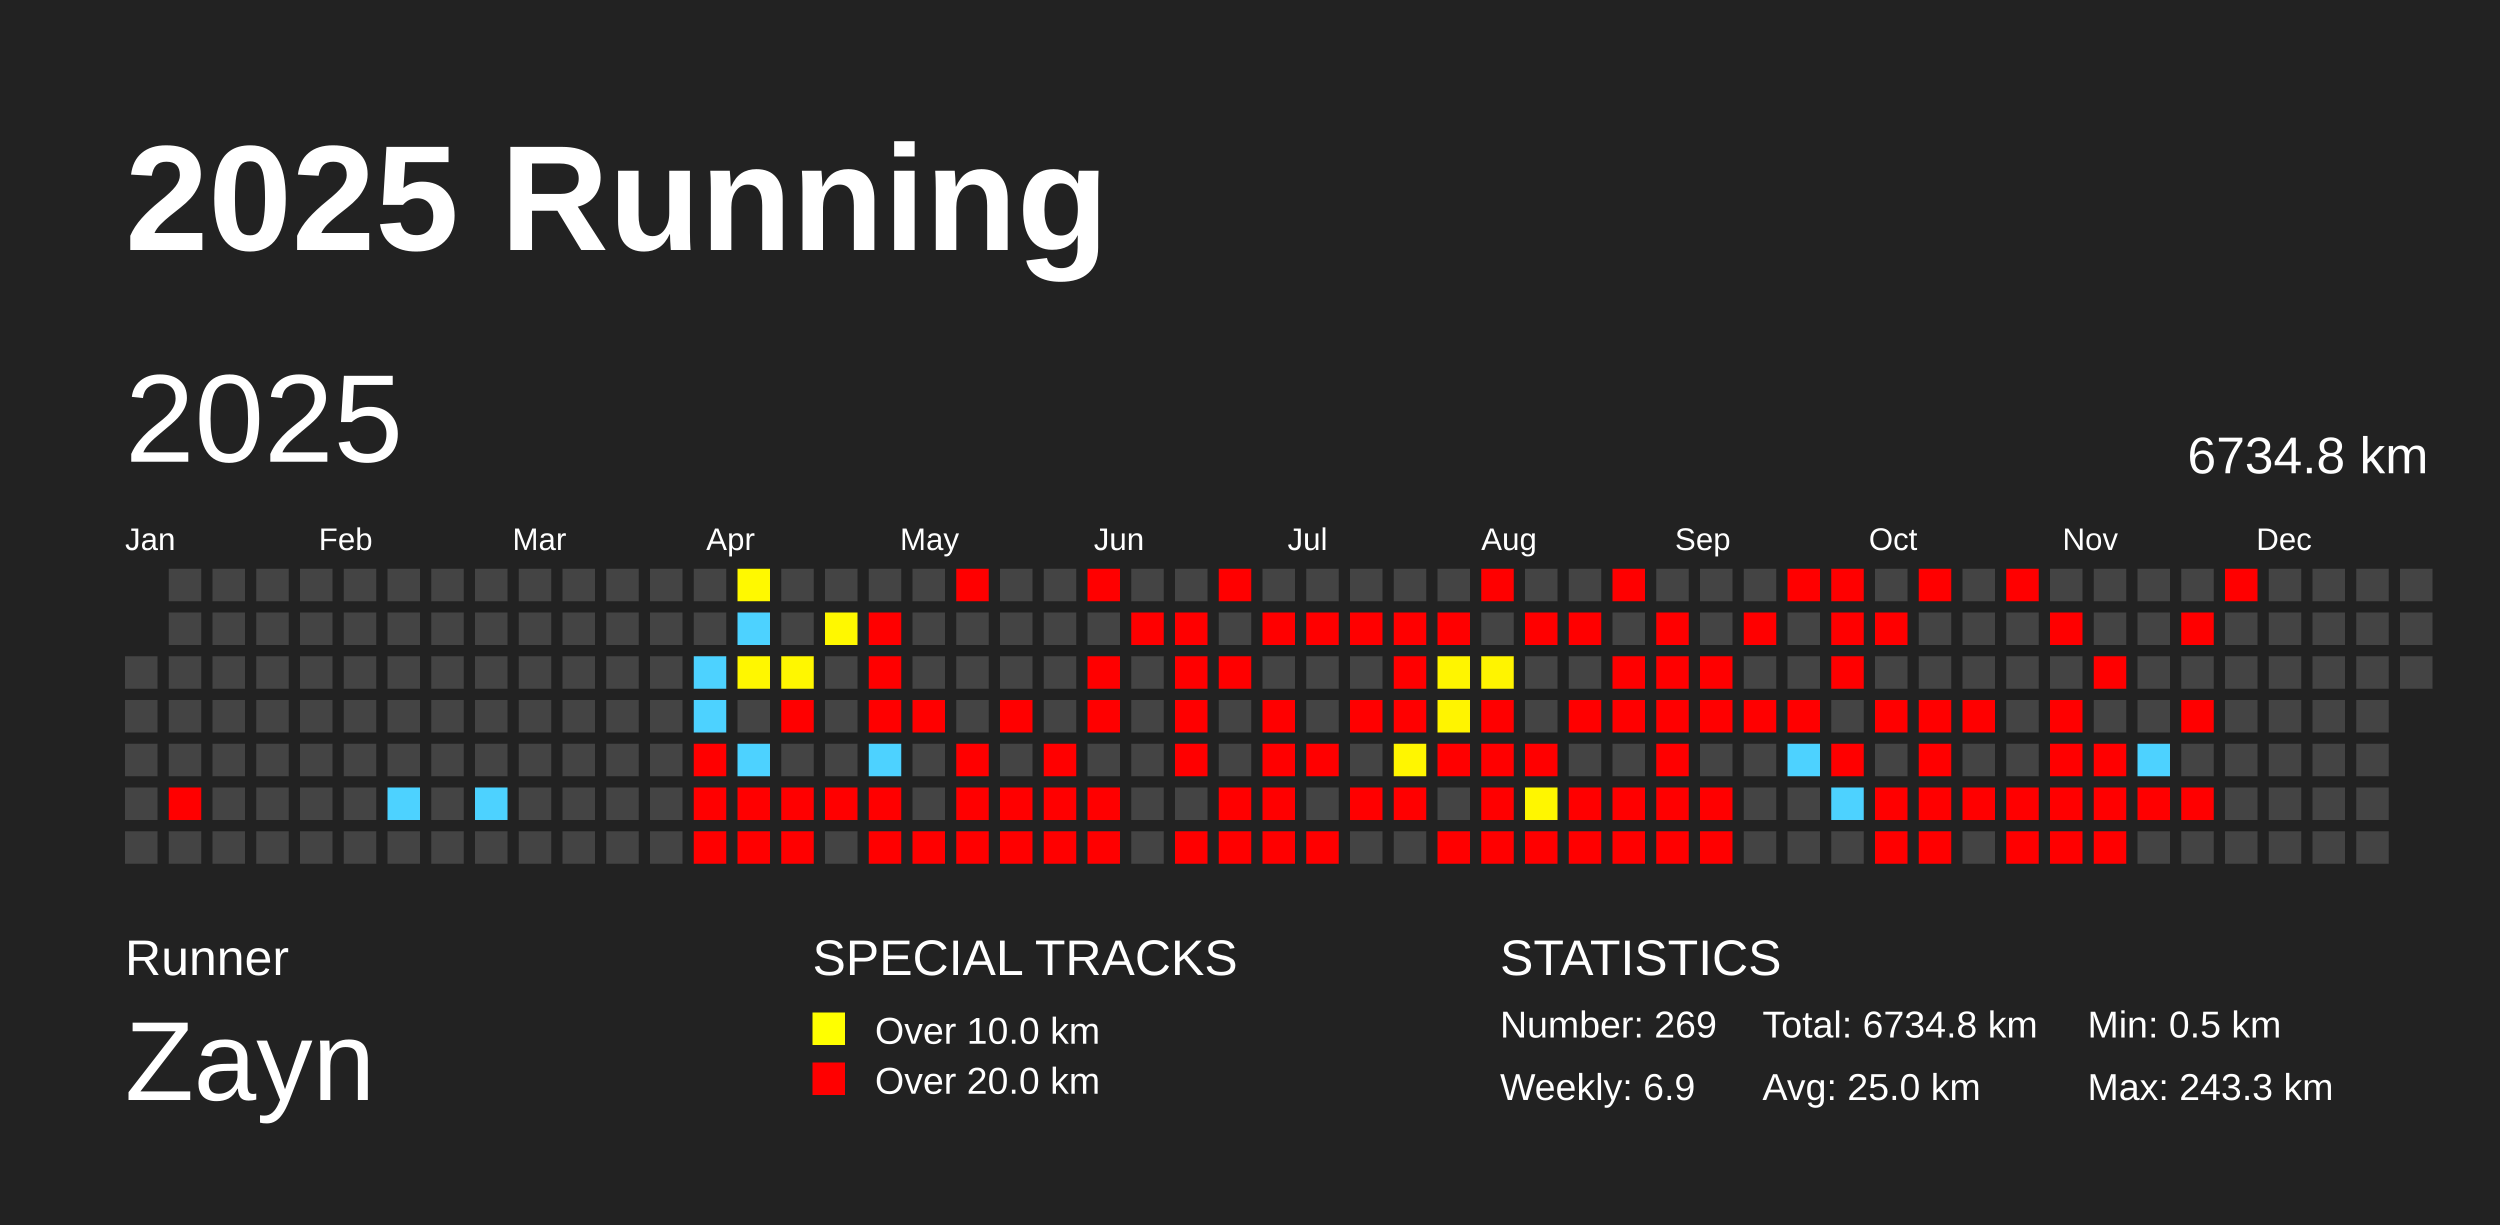
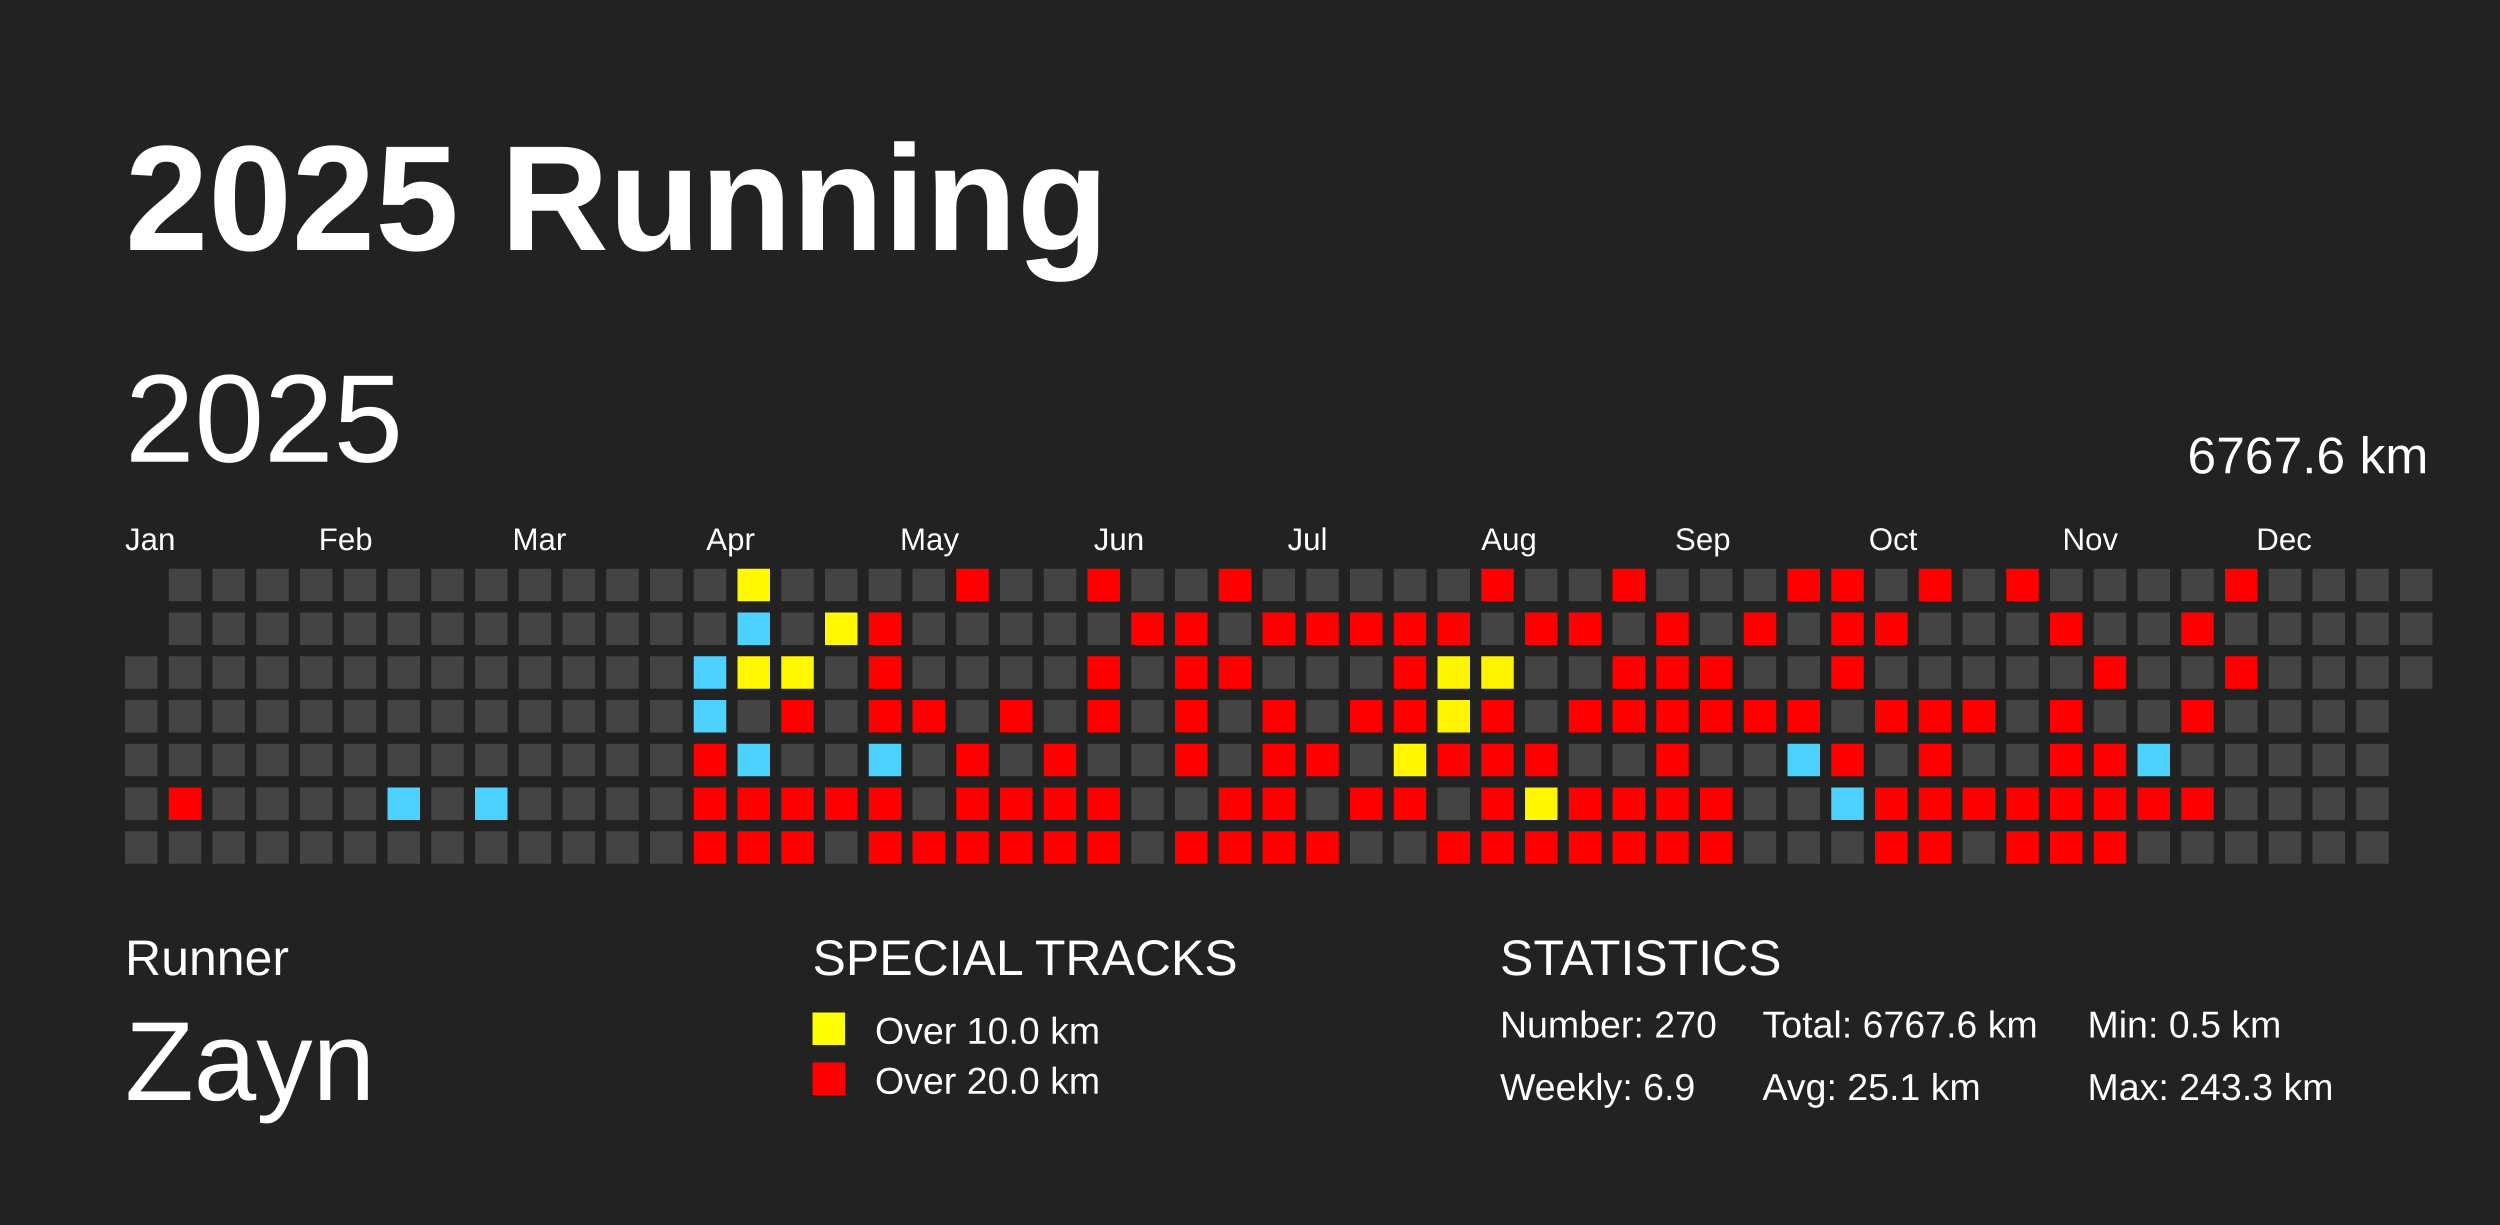
<svg xmlns="http://www.w3.org/2000/svg" baseProfile="full" height="98mm" version="1.1" viewBox="0,0,200,98" width="200mm">
  <defs />
  <rect fill="#222222" height="98" width="200" x="0" y="0" />
  <text fill="#FFFFFF" style="font-size:12px; font-family:Arial; font-weight:bold;" x="10" y="20">2025 Running</text>
  <text fill="#FFFFFF" style="font-size:4px; font-family:Arial" x="10" y="78">Runner</text>
  <text fill="#FFFFFF" style="font-size:9px; font-family:Arial" x="10" y="88">Zayn</text>
  <text fill="#FFFFFF" style="font-size:4px; font-family:Arial" x="65" y="78">SPECIAL TRACKS</text>
  <rect fill="yellow" height="2.6" width="2.6" x="65" y="81" />
  <text fill="#FFFFFF" style="font-size:3px; font-family:Arial" x="70" y="83.5">Over 10.0 km</text>
  <rect fill="red" height="2.6" width="2.6" x="65" y="85" />
  <text fill="#FFFFFF" style="font-size:3px; font-family:Arial" x="70" y="87.5">Over 20.0 km</text>
  <text fill="#FFFFFF" style="font-size:4px; font-family:Arial" x="120" y="78">STATISTICS</text>
-   <text fill="#FFFFFF" style="font-size:3px; font-family:Arial" x="120" y="83">Number: 269</text>
+   <text fill="#FFFFFF" style="font-size:3px; font-family:Arial" x="120" y="83">Number: 270</text>
  <text fill="#FFFFFF" style="font-size:3px; font-family:Arial" x="120" y="88">Weekly: 6.9</text>
-   <text fill="#FFFFFF" style="font-size:3px; font-family:Arial" x="141" y="83">Total: 6734.8 km</text>
-   <text fill="#FFFFFF" style="font-size:3px; font-family:Arial" x="141" y="88">Avg: 25.0 km</text>
+   <text fill="#FFFFFF" style="font-size:3px; font-family:Arial" x="141" y="83">Total: 6767.6 km</text>
+   <text fill="#FFFFFF" style="font-size:3px; font-family:Arial" x="141" y="88">Avg: 25.1 km</text>
  <text fill="#FFFFFF" style="font-size:3px; font-family:Arial" x="167" y="83">Min: 0.5 km</text>
  <text fill="#FFFFFF" style="font-size:3px; font-family:Arial" x="167" y="88">Max: 243.3 km</text>
  <text dominant-baseline="hanging" fill="#FFFFFF" style="font-size:10.0px; font-family:Arial;" x="10" y="30">2025</text>
-   <text dominant-baseline="hanging" fill="#FFFFFF" style="font-size:4.125px; font-family:Arial;" x="175" y="35">6734.8 km</text>
+   <text dominant-baseline="hanging" fill="#FFFFFF" style="font-size:4.125px; font-family:Arial;" x="175" y="35">6767.6 km</text>
  <text fill="#FFFFFF" style="font-size:2.5px; font-family:Arial" x="10.0" y="44">Jan</text>
  <text fill="#FFFFFF" style="font-size:2.5px; font-family:Arial" x="25.5" y="44">Feb</text>
  <text fill="#FFFFFF" style="font-size:2.5px; font-family:Arial" x="41.0" y="44">Mar</text>
  <text fill="#FFFFFF" style="font-size:2.5px; font-family:Arial" x="56.5" y="44">Apr</text>
  <text fill="#FFFFFF" style="font-size:2.5px; font-family:Arial" x="72.0" y="44">May</text>
  <text fill="#FFFFFF" style="font-size:2.5px; font-family:Arial" x="87.5" y="44">Jun</text>
  <text fill="#FFFFFF" style="font-size:2.5px; font-family:Arial" x="103.0" y="44">Jul</text>
  <text fill="#FFFFFF" style="font-size:2.5px; font-family:Arial" x="118.5" y="44">Aug</text>
  <text fill="#FFFFFF" style="font-size:2.5px; font-family:Arial" x="134.0" y="44">Sep</text>
  <text fill="#FFFFFF" style="font-size:2.5px; font-family:Arial" x="149.5" y="44">Oct</text>
  <text fill="#FFFFFF" style="font-size:2.5px; font-family:Arial" x="165.0" y="44">Nov</text>
  <text fill="#FFFFFF" style="font-size:2.5px; font-family:Arial" x="180.5" y="44">Dec</text>
  <rect fill="#444444" height="2.6" width="2.6" x="10.0" y="52.5" />
  <rect fill="#444444" height="2.6" width="2.6" x="10.0" y="56.0" />
  <rect fill="#444444" height="2.6" width="2.6" x="10.0" y="59.5" />
  <rect fill="#444444" height="2.6" width="2.6" x="10.0" y="63.0" />
  <rect fill="#444444" height="2.6" width="2.6" x="10.0" y="66.5" />
  <rect fill="#444444" height="2.6" width="2.6" x="13.5" y="45.5" />
  <rect fill="#444444" height="2.6" width="2.6" x="13.5" y="49.0" />
  <rect fill="#444444" height="2.6" width="2.6" x="13.5" y="52.5" />
  <rect fill="#444444" height="2.6" width="2.6" x="13.5" y="56.0" />
  <rect fill="#444444" height="2.6" width="2.6" x="13.5" y="59.5" />
  <rect fill="red" height="2.6" width="2.6" x="13.5" y="63.0" />
  <rect fill="#444444" height="2.6" width="2.6" x="13.5" y="66.5" />
  <rect fill="#444444" height="2.6" width="2.6" x="17.0" y="45.5" />
  <rect fill="#444444" height="2.6" width="2.6" x="17.0" y="49.0" />
  <rect fill="#444444" height="2.6" width="2.6" x="17.0" y="52.5" />
  <rect fill="#444444" height="2.6" width="2.6" x="17.0" y="56.0" />
  <rect fill="#444444" height="2.6" width="2.6" x="17.0" y="59.5" />
  <rect fill="#444444" height="2.6" width="2.6" x="17.0" y="63.0" />
  <rect fill="#444444" height="2.6" width="2.6" x="17.0" y="66.5" />
  <rect fill="#444444" height="2.6" width="2.6" x="20.5" y="45.5" />
  <rect fill="#444444" height="2.6" width="2.6" x="20.5" y="49.0" />
  <rect fill="#444444" height="2.6" width="2.6" x="20.5" y="52.5" />
  <rect fill="#444444" height="2.6" width="2.6" x="20.5" y="56.0" />
  <rect fill="#444444" height="2.6" width="2.6" x="20.5" y="59.5" />
  <rect fill="#444444" height="2.6" width="2.6" x="20.5" y="63.0" />
  <rect fill="#444444" height="2.6" width="2.6" x="20.5" y="66.5" />
  <rect fill="#444444" height="2.6" width="2.6" x="24.0" y="45.5" />
  <rect fill="#444444" height="2.6" width="2.6" x="24.0" y="49.0" />
  <rect fill="#444444" height="2.6" width="2.6" x="24.0" y="52.5" />
  <rect fill="#444444" height="2.6" width="2.6" x="24.0" y="56.0" />
  <rect fill="#444444" height="2.6" width="2.6" x="24.0" y="59.5" />
  <rect fill="#444444" height="2.6" width="2.6" x="24.0" y="63.0" />
  <rect fill="#444444" height="2.6" width="2.6" x="24.0" y="66.5" />
  <rect fill="#444444" height="2.6" width="2.6" x="27.5" y="45.5" />
  <rect fill="#444444" height="2.6" width="2.6" x="27.5" y="49.0" />
  <rect fill="#444444" height="2.6" width="2.6" x="27.5" y="52.5" />
  <rect fill="#444444" height="2.6" width="2.6" x="27.5" y="56.0" />
  <rect fill="#444444" height="2.6" width="2.6" x="27.5" y="59.5" />
  <rect fill="#444444" height="2.6" width="2.6" x="27.5" y="63.0" />
  <rect fill="#444444" height="2.6" width="2.6" x="27.5" y="66.5" />
  <rect fill="#444444" height="2.6" width="2.6" x="31.0" y="45.5" />
  <rect fill="#444444" height="2.6" width="2.6" x="31.0" y="49.0" />
  <rect fill="#444444" height="2.6" width="2.6" x="31.0" y="52.5" />
  <rect fill="#444444" height="2.6" width="2.6" x="31.0" y="56.0" />
  <rect fill="#444444" height="2.6" width="2.6" x="31.0" y="59.5" />
  <rect fill="#4dd2ff" height="2.6" width="2.6" x="31.0" y="63.0" />
  <rect fill="#444444" height="2.6" width="2.6" x="31.0" y="66.5" />
  <rect fill="#444444" height="2.6" width="2.6" x="34.5" y="45.5" />
  <rect fill="#444444" height="2.6" width="2.6" x="34.5" y="49.0" />
  <rect fill="#444444" height="2.6" width="2.6" x="34.5" y="52.5" />
  <rect fill="#444444" height="2.6" width="2.6" x="34.5" y="56.0" />
  <rect fill="#444444" height="2.6" width="2.6" x="34.5" y="59.5" />
  <rect fill="#444444" height="2.6" width="2.6" x="34.5" y="63.0" />
  <rect fill="#444444" height="2.6" width="2.6" x="34.5" y="66.5" />
  <rect fill="#444444" height="2.6" width="2.6" x="38.0" y="45.5" />
  <rect fill="#444444" height="2.6" width="2.6" x="38.0" y="49.0" />
  <rect fill="#444444" height="2.6" width="2.6" x="38.0" y="52.5" />
  <rect fill="#444444" height="2.6" width="2.6" x="38.0" y="56.0" />
  <rect fill="#444444" height="2.6" width="2.6" x="38.0" y="59.5" />
  <rect fill="#4dd2ff" height="2.6" width="2.6" x="38.0" y="63.0" />
  <rect fill="#444444" height="2.6" width="2.6" x="38.0" y="66.5" />
  <rect fill="#444444" height="2.6" width="2.6" x="41.5" y="45.5" />
  <rect fill="#444444" height="2.6" width="2.6" x="41.5" y="49.0" />
  <rect fill="#444444" height="2.6" width="2.6" x="41.5" y="52.5" />
  <rect fill="#444444" height="2.6" width="2.6" x="41.5" y="56.0" />
  <rect fill="#444444" height="2.6" width="2.6" x="41.5" y="59.5" />
  <rect fill="#444444" height="2.6" width="2.6" x="41.5" y="63.0" />
  <rect fill="#444444" height="2.6" width="2.6" x="41.5" y="66.5" />
  <rect fill="#444444" height="2.6" width="2.6" x="45.0" y="45.5" />
  <rect fill="#444444" height="2.6" width="2.6" x="45.0" y="49.0" />
  <rect fill="#444444" height="2.6" width="2.6" x="45.0" y="52.5" />
  <rect fill="#444444" height="2.6" width="2.6" x="45.0" y="56.0" />
  <rect fill="#444444" height="2.6" width="2.6" x="45.0" y="59.5" />
  <rect fill="#444444" height="2.6" width="2.6" x="45.0" y="63.0" />
  <rect fill="#444444" height="2.6" width="2.6" x="45.0" y="66.5" />
  <rect fill="#444444" height="2.6" width="2.6" x="48.5" y="45.5" />
  <rect fill="#444444" height="2.6" width="2.6" x="48.5" y="49.0" />
  <rect fill="#444444" height="2.6" width="2.6" x="48.5" y="52.5" />
  <rect fill="#444444" height="2.6" width="2.6" x="48.5" y="56.0" />
  <rect fill="#444444" height="2.6" width="2.6" x="48.5" y="59.5" />
  <rect fill="#444444" height="2.6" width="2.6" x="48.5" y="63.0" />
  <rect fill="#444444" height="2.6" width="2.6" x="48.5" y="66.5" />
  <rect fill="#444444" height="2.6" width="2.6" x="52.0" y="45.5" />
  <rect fill="#444444" height="2.6" width="2.6" x="52.0" y="49.0" />
  <rect fill="#444444" height="2.6" width="2.6" x="52.0" y="52.5" />
  <rect fill="#444444" height="2.6" width="2.6" x="52.0" y="56.0" />
  <rect fill="#444444" height="2.6" width="2.6" x="52.0" y="59.5" />
  <rect fill="#444444" height="2.6" width="2.6" x="52.0" y="63.0" />
  <rect fill="#444444" height="2.6" width="2.6" x="52.0" y="66.5" />
  <rect fill="#444444" height="2.6" width="2.6" x="55.5" y="45.5" />
  <rect fill="#444444" height="2.6" width="2.6" x="55.5" y="49.0" />
  <rect fill="#4dd2ff" height="2.6" width="2.6" x="55.5" y="52.5" />
  <rect fill="#4dd2ff" height="2.6" width="2.6" x="55.5" y="56.0" />
  <rect fill="red" height="2.6" width="2.6" x="55.5" y="59.5" />
  <rect fill="red" height="2.6" width="2.6" x="55.5" y="63.0" />
  <rect fill="red" height="2.6" width="2.6" x="55.5" y="66.5" />
  <rect fill="#fff900" height="2.6" width="2.6" x="59.0" y="45.5" />
  <rect fill="#4dd2ff" height="2.6" width="2.6" x="59.0" y="49.0" />
  <rect fill="#fff700" height="2.6" width="2.6" x="59.0" y="52.5" />
  <rect fill="#444444" height="2.6" width="2.6" x="59.0" y="56.0" />
  <rect fill="#4dd2ff" height="2.6" width="2.6" x="59.0" y="59.5" />
  <rect fill="red" height="2.6" width="2.6" x="59.0" y="63.0" />
  <rect fill="red" height="2.6" width="2.6" x="59.0" y="66.5" />
  <rect fill="#444444" height="2.6" width="2.6" x="62.5" y="45.5" />
  <rect fill="#444444" height="2.6" width="2.6" x="62.5" y="49.0" />
  <rect fill="#fff700" height="2.6" width="2.6" x="62.5" y="52.5" />
  <rect fill="red" height="2.6" width="2.6" x="62.5" y="56.0" />
  <rect fill="#444444" height="2.6" width="2.6" x="62.5" y="59.5" />
  <rect fill="red" height="2.6" width="2.6" x="62.5" y="63.0" />
  <rect fill="red" height="2.6" width="2.6" x="62.5" y="66.5" />
  <rect fill="#444444" height="2.6" width="2.6" x="66.0" y="45.5" />
  <rect fill="#fff800" height="2.6" width="2.6" x="66.0" y="49.0" />
  <rect fill="#444444" height="2.6" width="2.6" x="66.0" y="52.5" />
  <rect fill="#444444" height="2.6" width="2.6" x="66.0" y="56.0" />
  <rect fill="#444444" height="2.6" width="2.6" x="66.0" y="59.5" />
  <rect fill="red" height="2.6" width="2.6" x="66.0" y="63.0" />
  <rect fill="#444444" height="2.6" width="2.6" x="66.0" y="66.5" />
  <rect fill="#444444" height="2.6" width="2.6" x="69.5" y="45.5" />
  <rect fill="red" height="2.6" width="2.6" x="69.5" y="49.0" />
  <rect fill="red" height="2.6" width="2.6" x="69.5" y="52.5" />
  <rect fill="red" height="2.6" width="2.6" x="69.5" y="56.0" />
  <rect fill="#4dd2ff" height="2.6" width="2.6" x="69.5" y="59.5" />
  <rect fill="red" height="2.6" width="2.6" x="69.5" y="63.0" />
  <rect fill="red" height="2.6" width="2.6" x="69.5" y="66.5" />
  <rect fill="#444444" height="2.6" width="2.6" x="73.0" y="45.5" />
  <rect fill="#444444" height="2.6" width="2.6" x="73.0" y="49.0" />
  <rect fill="#444444" height="2.6" width="2.6" x="73.0" y="52.5" />
  <rect fill="red" height="2.6" width="2.6" x="73.0" y="56.0" />
  <rect fill="#444444" height="2.6" width="2.6" x="73.0" y="59.5" />
  <rect fill="#444444" height="2.6" width="2.6" x="73.0" y="63.0" />
  <rect fill="red" height="2.6" width="2.6" x="73.0" y="66.5" />
  <rect fill="red" height="2.6" width="2.6" x="76.5" y="45.5" />
  <rect fill="#444444" height="2.6" width="2.6" x="76.5" y="49.0" />
  <rect fill="#444444" height="2.6" width="2.6" x="76.5" y="52.5" />
  <rect fill="#444444" height="2.6" width="2.6" x="76.5" y="56.0" />
  <rect fill="red" height="2.6" width="2.6" x="76.5" y="59.5" />
  <rect fill="red" height="2.6" width="2.6" x="76.5" y="63.0" />
  <rect fill="red" height="2.6" width="2.6" x="76.5" y="66.5" />
  <rect fill="#444444" height="2.6" width="2.6" x="80.0" y="45.5" />
  <rect fill="#444444" height="2.6" width="2.6" x="80.0" y="49.0" />
  <rect fill="#444444" height="2.6" width="2.6" x="80.0" y="52.5" />
  <rect fill="red" height="2.6" width="2.6" x="80.0" y="56.0" />
  <rect fill="#444444" height="2.6" width="2.6" x="80.0" y="59.5" />
  <rect fill="red" height="2.6" width="2.6" x="80.0" y="63.0" />
  <rect fill="red" height="2.6" width="2.6" x="80.0" y="66.5" />
  <rect fill="#444444" height="2.6" width="2.6" x="83.5" y="45.5" />
  <rect fill="#444444" height="2.6" width="2.6" x="83.5" y="49.0" />
  <rect fill="#444444" height="2.6" width="2.6" x="83.5" y="52.5" />
  <rect fill="#444444" height="2.6" width="2.6" x="83.5" y="56.0" />
  <rect fill="red" height="2.6" width="2.6" x="83.5" y="59.5" />
  <rect fill="red" height="2.6" width="2.6" x="83.5" y="63.0" />
  <rect fill="red" height="2.6" width="2.6" x="83.5" y="66.5" />
  <rect fill="red" height="2.6" width="2.6" x="87.0" y="45.5" />
  <rect fill="#444444" height="2.6" width="2.6" x="87.0" y="49.0" />
  <rect fill="red" height="2.6" width="2.6" x="87.0" y="52.5" />
  <rect fill="red" height="2.6" width="2.6" x="87.0" y="56.0" />
  <rect fill="#444444" height="2.6" width="2.6" x="87.0" y="59.5" />
  <rect fill="red" height="2.6" width="2.6" x="87.0" y="63.0" />
  <rect fill="red" height="2.6" width="2.6" x="87.0" y="66.5" />
  <rect fill="#444444" height="2.6" width="2.6" x="90.5" y="45.5" />
  <rect fill="red" height="2.6" width="2.6" x="90.5" y="49.0" />
  <rect fill="#444444" height="2.6" width="2.6" x="90.5" y="52.5" />
  <rect fill="#444444" height="2.6" width="2.6" x="90.5" y="56.0" />
  <rect fill="#444444" height="2.6" width="2.6" x="90.5" y="59.5" />
  <rect fill="#444444" height="2.6" width="2.6" x="90.5" y="63.0" />
  <rect fill="#444444" height="2.6" width="2.6" x="90.5" y="66.5" />
  <rect fill="#444444" height="2.6" width="2.6" x="94.0" y="45.5" />
  <rect fill="red" height="2.6" width="2.6" x="94.0" y="49.0" />
  <rect fill="red" height="2.6" width="2.6" x="94.0" y="52.5" />
  <rect fill="red" height="2.6" width="2.6" x="94.0" y="56.0" />
  <rect fill="red" height="2.6" width="2.6" x="94.0" y="59.5" />
  <rect fill="#444444" height="2.6" width="2.6" x="94.0" y="63.0" />
  <rect fill="red" height="2.6" width="2.6" x="94.0" y="66.5" />
  <rect fill="red" height="2.6" width="2.6" x="97.5" y="45.5" />
  <rect fill="#444444" height="2.6" width="2.6" x="97.5" y="49.0" />
  <rect fill="red" height="2.6" width="2.6" x="97.5" y="52.5" />
  <rect fill="#444444" height="2.6" width="2.6" x="97.5" y="56.0" />
  <rect fill="#444444" height="2.6" width="2.6" x="97.5" y="59.5" />
  <rect fill="red" height="2.6" width="2.6" x="97.5" y="63.0" />
  <rect fill="red" height="2.6" width="2.6" x="97.5" y="66.5" />
  <rect fill="#444444" height="2.6" width="2.6" x="101.0" y="45.5" />
  <rect fill="red" height="2.6" width="2.6" x="101.0" y="49.0" />
  <rect fill="#444444" height="2.6" width="2.6" x="101.0" y="52.5" />
  <rect fill="red" height="2.6" width="2.6" x="101.0" y="56.0" />
  <rect fill="red" height="2.6" width="2.6" x="101.0" y="59.5" />
  <rect fill="red" height="2.6" width="2.6" x="101.0" y="63.0" />
  <rect fill="red" height="2.6" width="2.6" x="101.0" y="66.5" />
  <rect fill="#444444" height="2.6" width="2.6" x="104.5" y="45.5" />
  <rect fill="red" height="2.6" width="2.6" x="104.5" y="49.0" />
  <rect fill="#444444" height="2.6" width="2.6" x="104.5" y="52.5" />
  <rect fill="#444444" height="2.6" width="2.6" x="104.5" y="56.0" />
  <rect fill="red" height="2.6" width="2.6" x="104.5" y="59.5" />
  <rect fill="#444444" height="2.6" width="2.6" x="104.5" y="63.0" />
  <rect fill="red" height="2.6" width="2.6" x="104.5" y="66.5" />
  <rect fill="#444444" height="2.6" width="2.6" x="108.0" y="45.5" />
  <rect fill="red" height="2.6" width="2.6" x="108.0" y="49.0" />
  <rect fill="#444444" height="2.6" width="2.6" x="108.0" y="52.5" />
  <rect fill="red" height="2.6" width="2.6" x="108.0" y="56.0" />
  <rect fill="#444444" height="2.6" width="2.6" x="108.0" y="59.5" />
  <rect fill="red" height="2.6" width="2.6" x="108.0" y="63.0" />
  <rect fill="#444444" height="2.6" width="2.6" x="108.0" y="66.5" />
  <rect fill="#444444" height="2.6" width="2.6" x="111.5" y="45.5" />
  <rect fill="red" height="2.6" width="2.6" x="111.5" y="49.0" />
  <rect fill="red" height="2.6" width="2.6" x="111.5" y="52.5" />
  <rect fill="red" height="2.6" width="2.6" x="111.5" y="56.0" />
  <rect fill="#fff600" height="2.6" width="2.6" x="111.5" y="59.5" />
  <rect fill="red" height="2.6" width="2.6" x="111.5" y="63.0" />
  <rect fill="#444444" height="2.6" width="2.6" x="111.5" y="66.5" />
  <rect fill="#444444" height="2.6" width="2.6" x="115.0" y="45.5" />
  <rect fill="red" height="2.6" width="2.6" x="115.0" y="49.0" />
  <rect fill="#fff500" height="2.6" width="2.6" x="115.0" y="52.5" />
  <rect fill="#fff400" height="2.6" width="2.6" x="115.0" y="56.0" />
  <rect fill="red" height="2.6" width="2.6" x="115.0" y="59.5" />
  <rect fill="#444444" height="2.6" width="2.6" x="115.0" y="63.0" />
  <rect fill="red" height="2.6" width="2.6" x="115.0" y="66.5" />
  <rect fill="red" height="2.6" width="2.6" x="118.5" y="45.5" />
  <rect fill="#444444" height="2.6" width="2.6" x="118.5" y="49.0" />
  <rect fill="#fff400" height="2.6" width="2.6" x="118.5" y="52.5" />
  <rect fill="red" height="2.6" width="2.6" x="118.5" y="56.0" />
  <rect fill="red" height="2.6" width="2.6" x="118.5" y="59.5" />
  <rect fill="red" height="2.6" width="2.6" x="118.5" y="63.0" />
  <rect fill="red" height="2.6" width="2.6" x="118.5" y="66.5" />
  <rect fill="#444444" height="2.6" width="2.6" x="122.0" y="45.5" />
  <rect fill="red" height="2.6" width="2.6" x="122.0" y="49.0" />
  <rect fill="#444444" height="2.6" width="2.6" x="122.0" y="52.5" />
  <rect fill="#444444" height="2.6" width="2.6" x="122.0" y="56.0" />
  <rect fill="red" height="2.6" width="2.6" x="122.0" y="59.5" />
  <rect fill="#fff600" height="2.6" width="2.6" x="122.0" y="63.0" />
  <rect fill="red" height="2.6" width="2.6" x="122.0" y="66.5" />
  <rect fill="#444444" height="2.6" width="2.6" x="125.5" y="45.5" />
  <rect fill="red" height="2.6" width="2.6" x="125.5" y="49.0" />
  <rect fill="#444444" height="2.6" width="2.6" x="125.5" y="52.5" />
  <rect fill="red" height="2.6" width="2.6" x="125.5" y="56.0" />
  <rect fill="#444444" height="2.6" width="2.6" x="125.5" y="59.5" />
  <rect fill="red" height="2.6" width="2.6" x="125.5" y="63.0" />
  <rect fill="red" height="2.6" width="2.6" x="125.5" y="66.5" />
  <rect fill="red" height="2.6" width="2.6" x="129.0" y="45.5" />
  <rect fill="#444444" height="2.6" width="2.6" x="129.0" y="49.0" />
  <rect fill="red" height="2.6" width="2.6" x="129.0" y="52.5" />
  <rect fill="red" height="2.6" width="2.6" x="129.0" y="56.0" />
  <rect fill="#444444" height="2.6" width="2.6" x="129.0" y="59.5" />
  <rect fill="red" height="2.6" width="2.6" x="129.0" y="63.0" />
  <rect fill="red" height="2.6" width="2.6" x="129.0" y="66.5" />
  <rect fill="#444444" height="2.6" width="2.6" x="132.5" y="45.5" />
  <rect fill="red" height="2.6" width="2.6" x="132.5" y="49.0" />
  <rect fill="red" height="2.6" width="2.6" x="132.5" y="52.5" />
  <rect fill="red" height="2.6" width="2.6" x="132.5" y="56.0" />
  <rect fill="red" height="2.6" width="2.6" x="132.5" y="59.5" />
  <rect fill="red" height="2.6" width="2.6" x="132.5" y="63.0" />
  <rect fill="red" height="2.6" width="2.6" x="132.5" y="66.5" />
  <rect fill="#444444" height="2.6" width="2.6" x="136.0" y="45.5" />
  <rect fill="#444444" height="2.6" width="2.6" x="136.0" y="49.0" />
  <rect fill="red" height="2.6" width="2.6" x="136.0" y="52.5" />
  <rect fill="red" height="2.6" width="2.6" x="136.0" y="56.0" />
  <rect fill="#444444" height="2.6" width="2.6" x="136.0" y="59.5" />
  <rect fill="red" height="2.6" width="2.6" x="136.0" y="63.0" />
  <rect fill="red" height="2.6" width="2.6" x="136.0" y="66.5" />
  <rect fill="#444444" height="2.6" width="2.6" x="139.5" y="45.5" />
  <rect fill="red" height="2.6" width="2.6" x="139.5" y="49.0" />
  <rect fill="#444444" height="2.6" width="2.6" x="139.5" y="52.5" />
  <rect fill="red" height="2.6" width="2.6" x="139.5" y="56.0" />
  <rect fill="#444444" height="2.6" width="2.6" x="139.5" y="59.5" />
  <rect fill="#444444" height="2.6" width="2.6" x="139.5" y="63.0" />
  <rect fill="#444444" height="2.6" width="2.6" x="139.5" y="66.5" />
  <rect fill="red" height="2.6" width="2.6" x="143.0" y="45.5" />
  <rect fill="#444444" height="2.6" width="2.6" x="143.0" y="49.0" />
  <rect fill="#444444" height="2.6" width="2.6" x="143.0" y="52.5" />
  <rect fill="red" height="2.6" width="2.6" x="143.0" y="56.0" />
  <rect fill="#4dd2ff" height="2.6" width="2.6" x="143.0" y="59.5" />
  <rect fill="#444444" height="2.6" width="2.6" x="143.0" y="63.0" />
  <rect fill="#444444" height="2.6" width="2.6" x="143.0" y="66.5" />
  <rect fill="red" height="2.6" width="2.6" x="146.5" y="45.5" />
  <rect fill="red" height="2.6" width="2.6" x="146.5" y="49.0" />
  <rect fill="red" height="2.6" width="2.6" x="146.5" y="52.5" />
  <rect fill="#444444" height="2.6" width="2.6" x="146.5" y="56.0" />
  <rect fill="red" height="2.6" width="2.6" x="146.5" y="59.5" />
  <rect fill="#4dd2ff" height="2.6" width="2.6" x="146.5" y="63.0" />
  <rect fill="#444444" height="2.6" width="2.6" x="146.5" y="66.5" />
  <rect fill="#444444" height="2.6" width="2.6" x="150.0" y="45.5" />
  <rect fill="red" height="2.6" width="2.6" x="150.0" y="49.0" />
  <rect fill="#444444" height="2.6" width="2.6" x="150.0" y="52.5" />
  <rect fill="red" height="2.6" width="2.6" x="150.0" y="56.0" />
  <rect fill="#444444" height="2.6" width="2.6" x="150.0" y="59.5" />
  <rect fill="red" height="2.6" width="2.6" x="150.0" y="63.0" />
  <rect fill="red" height="2.6" width="2.6" x="150.0" y="66.5" />
  <rect fill="red" height="2.6" width="2.6" x="153.5" y="45.5" />
  <rect fill="#444444" height="2.6" width="2.6" x="153.5" y="49.0" />
  <rect fill="#444444" height="2.6" width="2.6" x="153.5" y="52.5" />
  <rect fill="red" height="2.6" width="2.6" x="153.5" y="56.0" />
  <rect fill="red" height="2.6" width="2.6" x="153.5" y="59.5" />
  <rect fill="red" height="2.6" width="2.6" x="153.5" y="63.0" />
  <rect fill="red" height="2.6" width="2.6" x="153.5" y="66.5" />
  <rect fill="#444444" height="2.6" width="2.6" x="157.0" y="45.5" />
  <rect fill="#444444" height="2.6" width="2.6" x="157.0" y="49.0" />
  <rect fill="#444444" height="2.6" width="2.6" x="157.0" y="52.5" />
  <rect fill="red" height="2.6" width="2.6" x="157.0" y="56.0" />
  <rect fill="#444444" height="2.6" width="2.6" x="157.0" y="59.5" />
  <rect fill="red" height="2.6" width="2.6" x="157.0" y="63.0" />
  <rect fill="#444444" height="2.6" width="2.6" x="157.0" y="66.5" />
  <rect fill="red" height="2.6" width="2.6" x="160.5" y="45.5" />
  <rect fill="#444444" height="2.6" width="2.6" x="160.5" y="49.0" />
  <rect fill="#444444" height="2.6" width="2.6" x="160.5" y="52.5" />
  <rect fill="#444444" height="2.6" width="2.6" x="160.5" y="56.0" />
  <rect fill="#444444" height="2.6" width="2.6" x="160.5" y="59.5" />
  <rect fill="red" height="2.6" width="2.6" x="160.5" y="63.0" />
  <rect fill="red" height="2.6" width="2.6" x="160.5" y="66.5" />
  <rect fill="#444444" height="2.6" width="2.6" x="164.0" y="45.5" />
  <rect fill="red" height="2.6" width="2.6" x="164.0" y="49.0" />
  <rect fill="#444444" height="2.6" width="2.6" x="164.0" y="52.5" />
  <rect fill="red" height="2.6" width="2.6" x="164.0" y="56.0" />
  <rect fill="red" height="2.6" width="2.6" x="164.0" y="59.5" />
  <rect fill="red" height="2.6" width="2.6" x="164.0" y="63.0" />
  <rect fill="red" height="2.6" width="2.6" x="164.0" y="66.5" />
  <rect fill="#444444" height="2.6" width="2.6" x="167.5" y="45.5" />
  <rect fill="#444444" height="2.6" width="2.6" x="167.5" y="49.0" />
  <rect fill="red" height="2.6" width="2.6" x="167.5" y="52.5" />
  <rect fill="#444444" height="2.6" width="2.6" x="167.5" y="56.0" />
  <rect fill="red" height="2.6" width="2.6" x="167.5" y="59.5" />
  <rect fill="red" height="2.6" width="2.6" x="167.5" y="63.0" />
  <rect fill="red" height="2.6" width="2.6" x="167.5" y="66.5" />
  <rect fill="#444444" height="2.6" width="2.6" x="171.0" y="45.5" />
  <rect fill="#444444" height="2.6" width="2.6" x="171.0" y="49.0" />
  <rect fill="#444444" height="2.6" width="2.6" x="171.0" y="52.5" />
  <rect fill="#444444" height="2.6" width="2.6" x="171.0" y="56.0" />
  <rect fill="#4dd2ff" height="2.6" width="2.6" x="171.0" y="59.5" />
  <rect fill="red" height="2.6" width="2.6" x="171.0" y="63.0" />
  <rect fill="#444444" height="2.6" width="2.6" x="171.0" y="66.5" />
  <rect fill="#444444" height="2.6" width="2.6" x="174.5" y="45.5" />
  <rect fill="red" height="2.6" width="2.6" x="174.5" y="49.0" />
  <rect fill="#444444" height="2.6" width="2.6" x="174.5" y="52.5" />
  <rect fill="red" height="2.6" width="2.6" x="174.5" y="56.0" />
  <rect fill="#444444" height="2.6" width="2.6" x="174.5" y="59.5" />
  <rect fill="red" height="2.6" width="2.6" x="174.5" y="63.0" />
  <rect fill="#444444" height="2.6" width="2.6" x="174.5" y="66.5" />
  <rect fill="red" height="2.6" width="2.6" x="178.0" y="45.5" />
  <rect fill="#444444" height="2.6" width="2.6" x="178.0" y="49.0" />
-   <rect fill="#444444" height="2.6" width="2.6" x="178.0" y="52.5" />
+   <rect fill="red" height="2.6" width="2.6" x="178.0" y="52.5" />
  <rect fill="#444444" height="2.6" width="2.6" x="178.0" y="56.0" />
  <rect fill="#444444" height="2.6" width="2.6" x="178.0" y="59.5" />
  <rect fill="#444444" height="2.6" width="2.6" x="178.0" y="63.0" />
  <rect fill="#444444" height="2.6" width="2.6" x="178.0" y="66.5" />
  <rect fill="#444444" height="2.6" width="2.6" x="181.5" y="45.5" />
  <rect fill="#444444" height="2.6" width="2.6" x="181.5" y="49.0" />
  <rect fill="#444444" height="2.6" width="2.6" x="181.5" y="52.5" />
  <rect fill="#444444" height="2.6" width="2.6" x="181.5" y="56.0" />
  <rect fill="#444444" height="2.6" width="2.6" x="181.5" y="59.5" />
  <rect fill="#444444" height="2.6" width="2.6" x="181.5" y="63.0" />
  <rect fill="#444444" height="2.6" width="2.6" x="181.5" y="66.5" />
  <rect fill="#444444" height="2.6" width="2.6" x="185.0" y="45.5" />
  <rect fill="#444444" height="2.6" width="2.6" x="185.0" y="49.0" />
  <rect fill="#444444" height="2.6" width="2.6" x="185.0" y="52.5" />
  <rect fill="#444444" height="2.6" width="2.6" x="185.0" y="56.0" />
  <rect fill="#444444" height="2.6" width="2.6" x="185.0" y="59.5" />
  <rect fill="#444444" height="2.6" width="2.6" x="185.0" y="63.0" />
  <rect fill="#444444" height="2.6" width="2.6" x="185.0" y="66.5" />
  <rect fill="#444444" height="2.6" width="2.6" x="188.5" y="45.5" />
  <rect fill="#444444" height="2.6" width="2.6" x="188.5" y="49.0" />
  <rect fill="#444444" height="2.6" width="2.6" x="188.5" y="52.5" />
  <rect fill="#444444" height="2.6" width="2.6" x="188.5" y="56.0" />
  <rect fill="#444444" height="2.6" width="2.6" x="188.5" y="59.5" />
  <rect fill="#444444" height="2.6" width="2.6" x="188.5" y="63.0" />
  <rect fill="#444444" height="2.6" width="2.6" x="188.5" y="66.5" />
  <rect fill="#444444" height="2.6" width="2.6" x="192.0" y="45.5" />
  <rect fill="#444444" height="2.6" width="2.6" x="192.0" y="49.0" />
  <rect fill="#444444" height="2.6" width="2.6" x="192.0" y="52.5" />
</svg>
